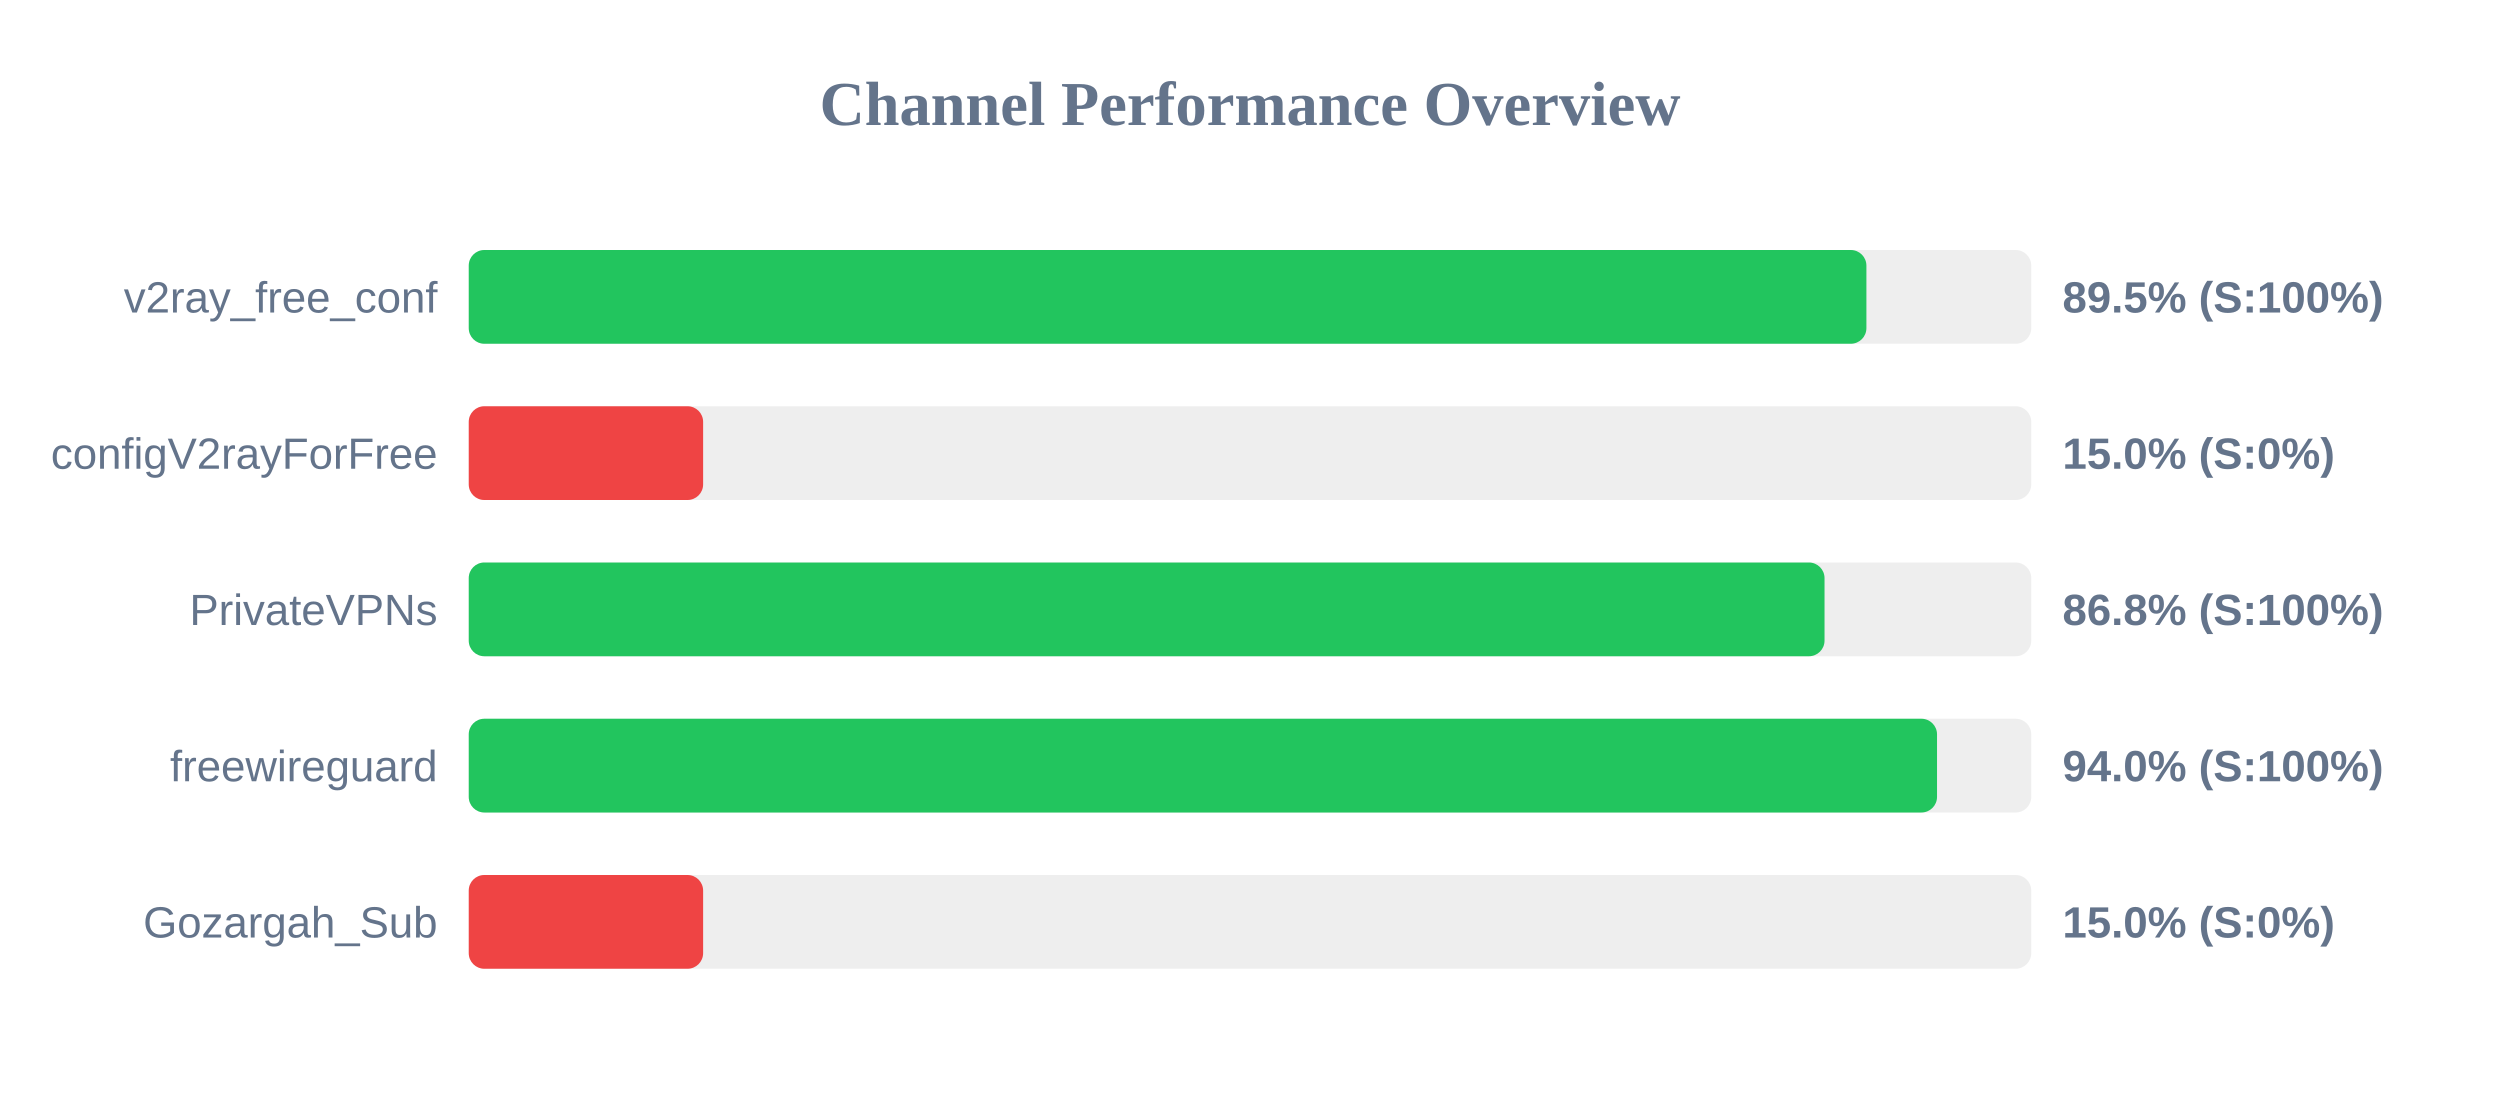
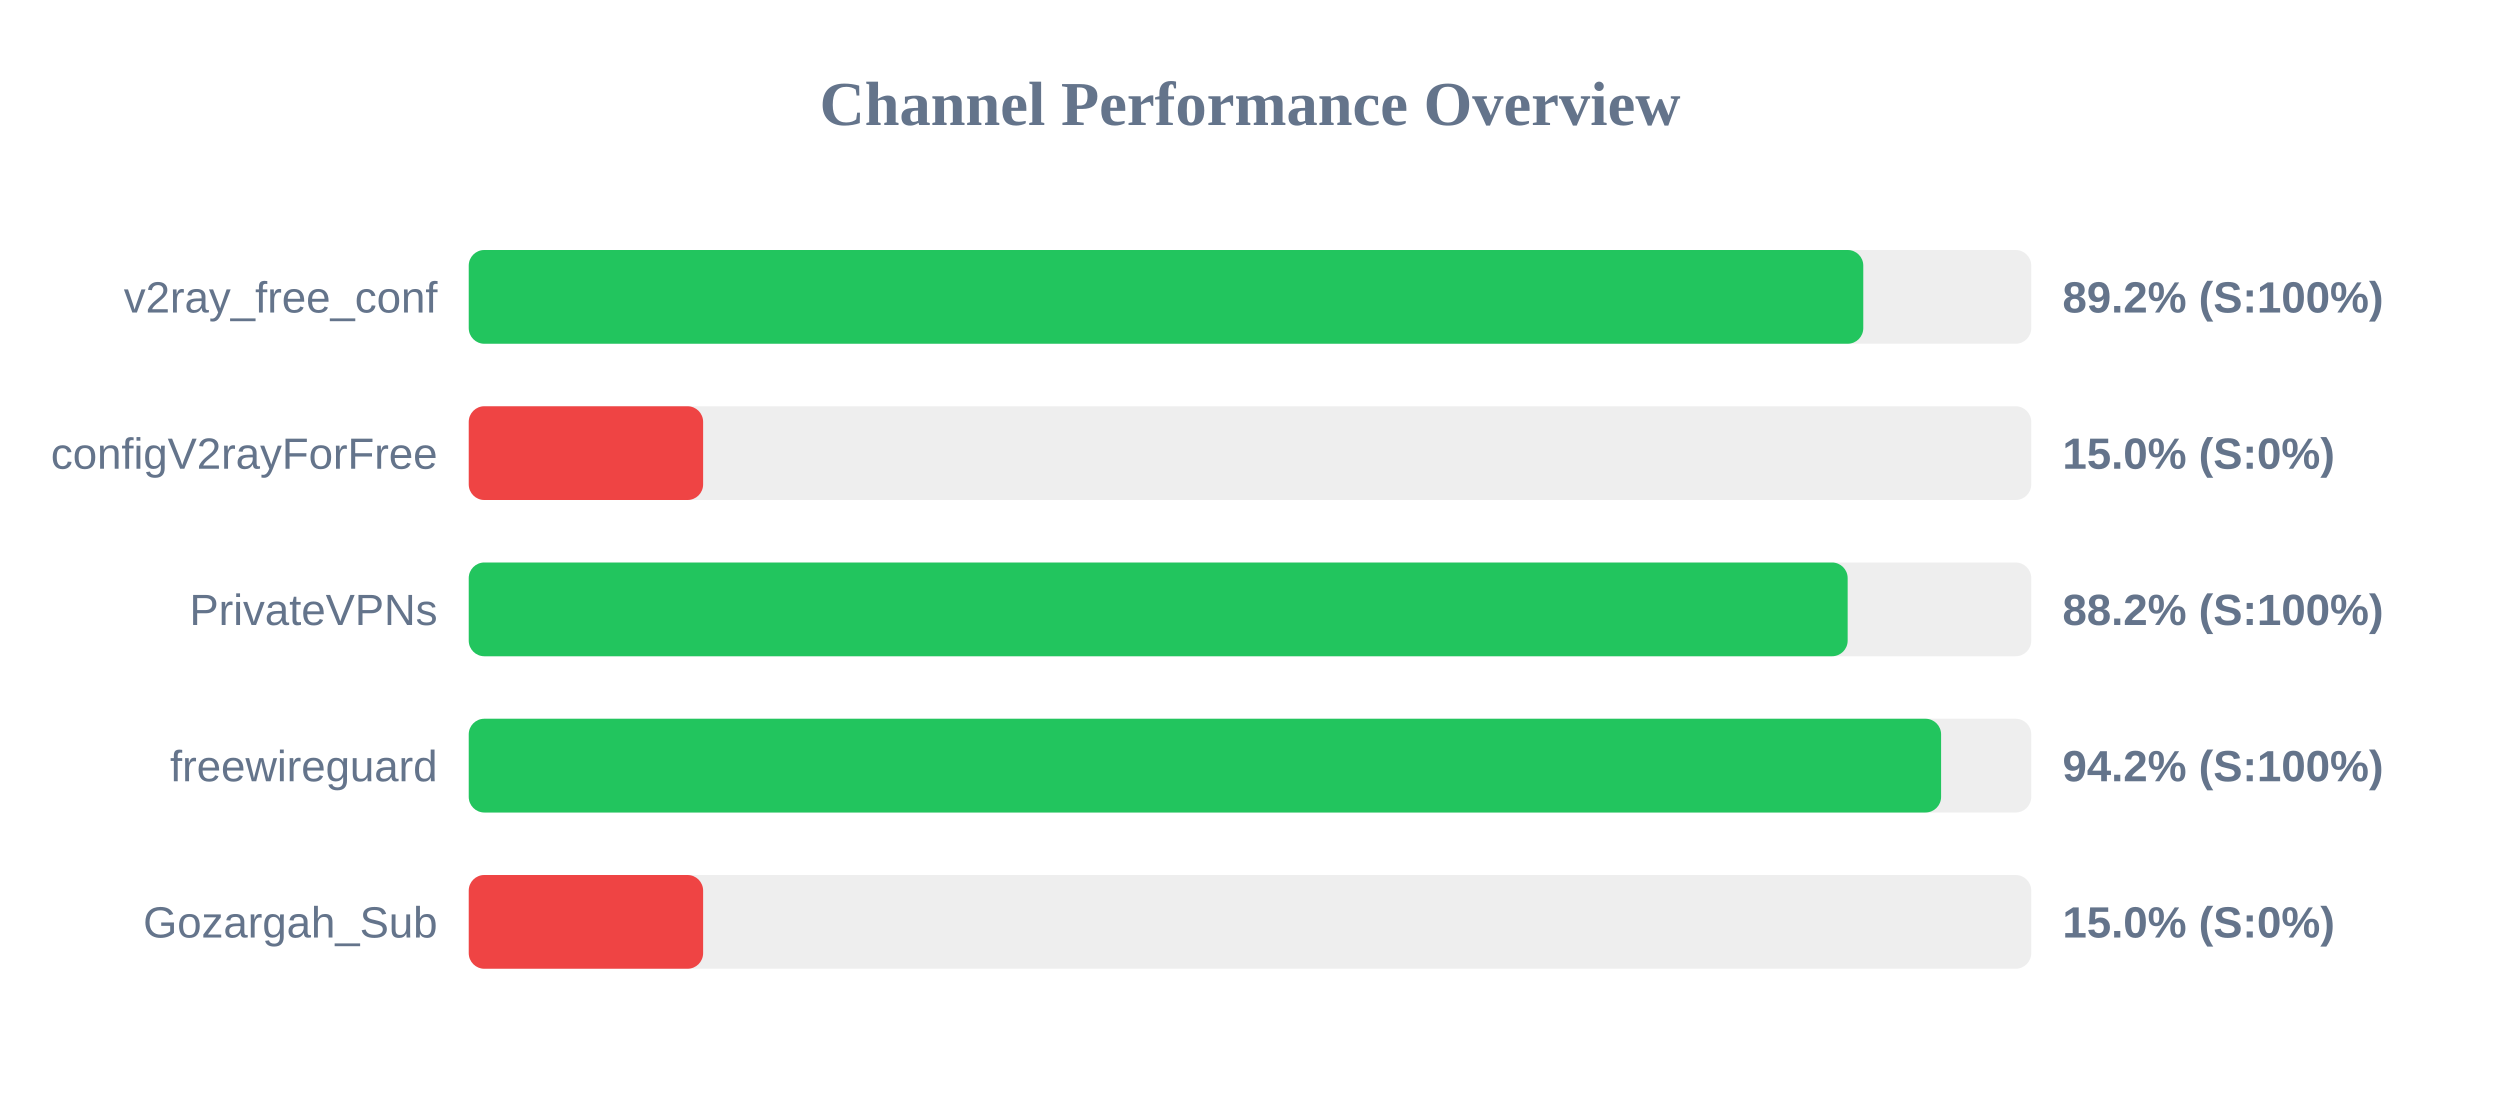
<svg xmlns="http://www.w3.org/2000/svg" width="800" height="350" version="1.1">
  <style>
        .row { font: 14px Arial; fill: #64748b; }
        .score { font: bold 14px Arial; fill: #64748b; }
    </style>
  <text x="400" y="40" text-anchor="middle" font-size="20px" font-weight="bold" fill="#64748b">Channel Performance Overview</text>
  <rect x="150" y="80" width="500" height="30" fill="#eee" rx="5" />
-   <rect x="150" y="80" width="447.25" height="30" fill="#22c55e" rx="5" />
+   <rect x="150" y="80" width="446.25" height="30" fill="#22c55e" rx="5" />
  <text x="140" y="100" text-anchor="end" class="row">v2ray_free_conf</text>
-   <text x="660" y="100" text-anchor="start" class="score">89.5% (S:100%)</text>
+   <text x="660" y="100" text-anchor="start" class="score">89.2% (S:100%)</text>
  <rect x="150" y="130" width="500" height="30" fill="#eee" rx="5" />
  <rect x="150" y="130" width="75.0" height="30" fill="#ef4444" rx="5" />
  <text x="140" y="150" text-anchor="end" class="row">configV2rayForFree</text>
  <text x="660" y="150" text-anchor="start" class="score">15.0% (S:0%)</text>
  <rect x="150" y="180" width="500" height="30" fill="#eee" rx="5" />
-   <rect x="150" y="180" width="433.85" height="30" fill="#22c55e" rx="5" />
+   <rect x="150" y="180" width="441.25" height="30" fill="#22c55e" rx="5" />
  <text x="140" y="200" text-anchor="end" class="row">PrivateVPNs</text>
-   <text x="660" y="200" text-anchor="start" class="score">86.8% (S:100%)</text>
+   <text x="660" y="200" text-anchor="start" class="score">88.2% (S:100%)</text>
  <rect x="150" y="230" width="500" height="30" fill="#eee" rx="5" />
-   <rect x="150" y="230" width="469.85" height="30" fill="#22c55e" rx="5" />
+   <rect x="150" y="230" width="471.15" height="30" fill="#22c55e" rx="5" />
  <text x="140" y="250" text-anchor="end" class="row">freewireguard</text>
-   <text x="660" y="250" text-anchor="start" class="score">94.0% (S:100%)</text>
+   <text x="660" y="250" text-anchor="start" class="score">94.2% (S:100%)</text>
  <rect x="150" y="280" width="500" height="30" fill="#eee" rx="5" />
  <rect x="150" y="280" width="75.0" height="30" fill="#ef4444" rx="5" />
  <text x="140" y="300" text-anchor="end" class="row">Gozargah_Sub</text>
  <text x="660" y="300" text-anchor="start" class="score">15.0% (S:0%)</text>
</svg>
